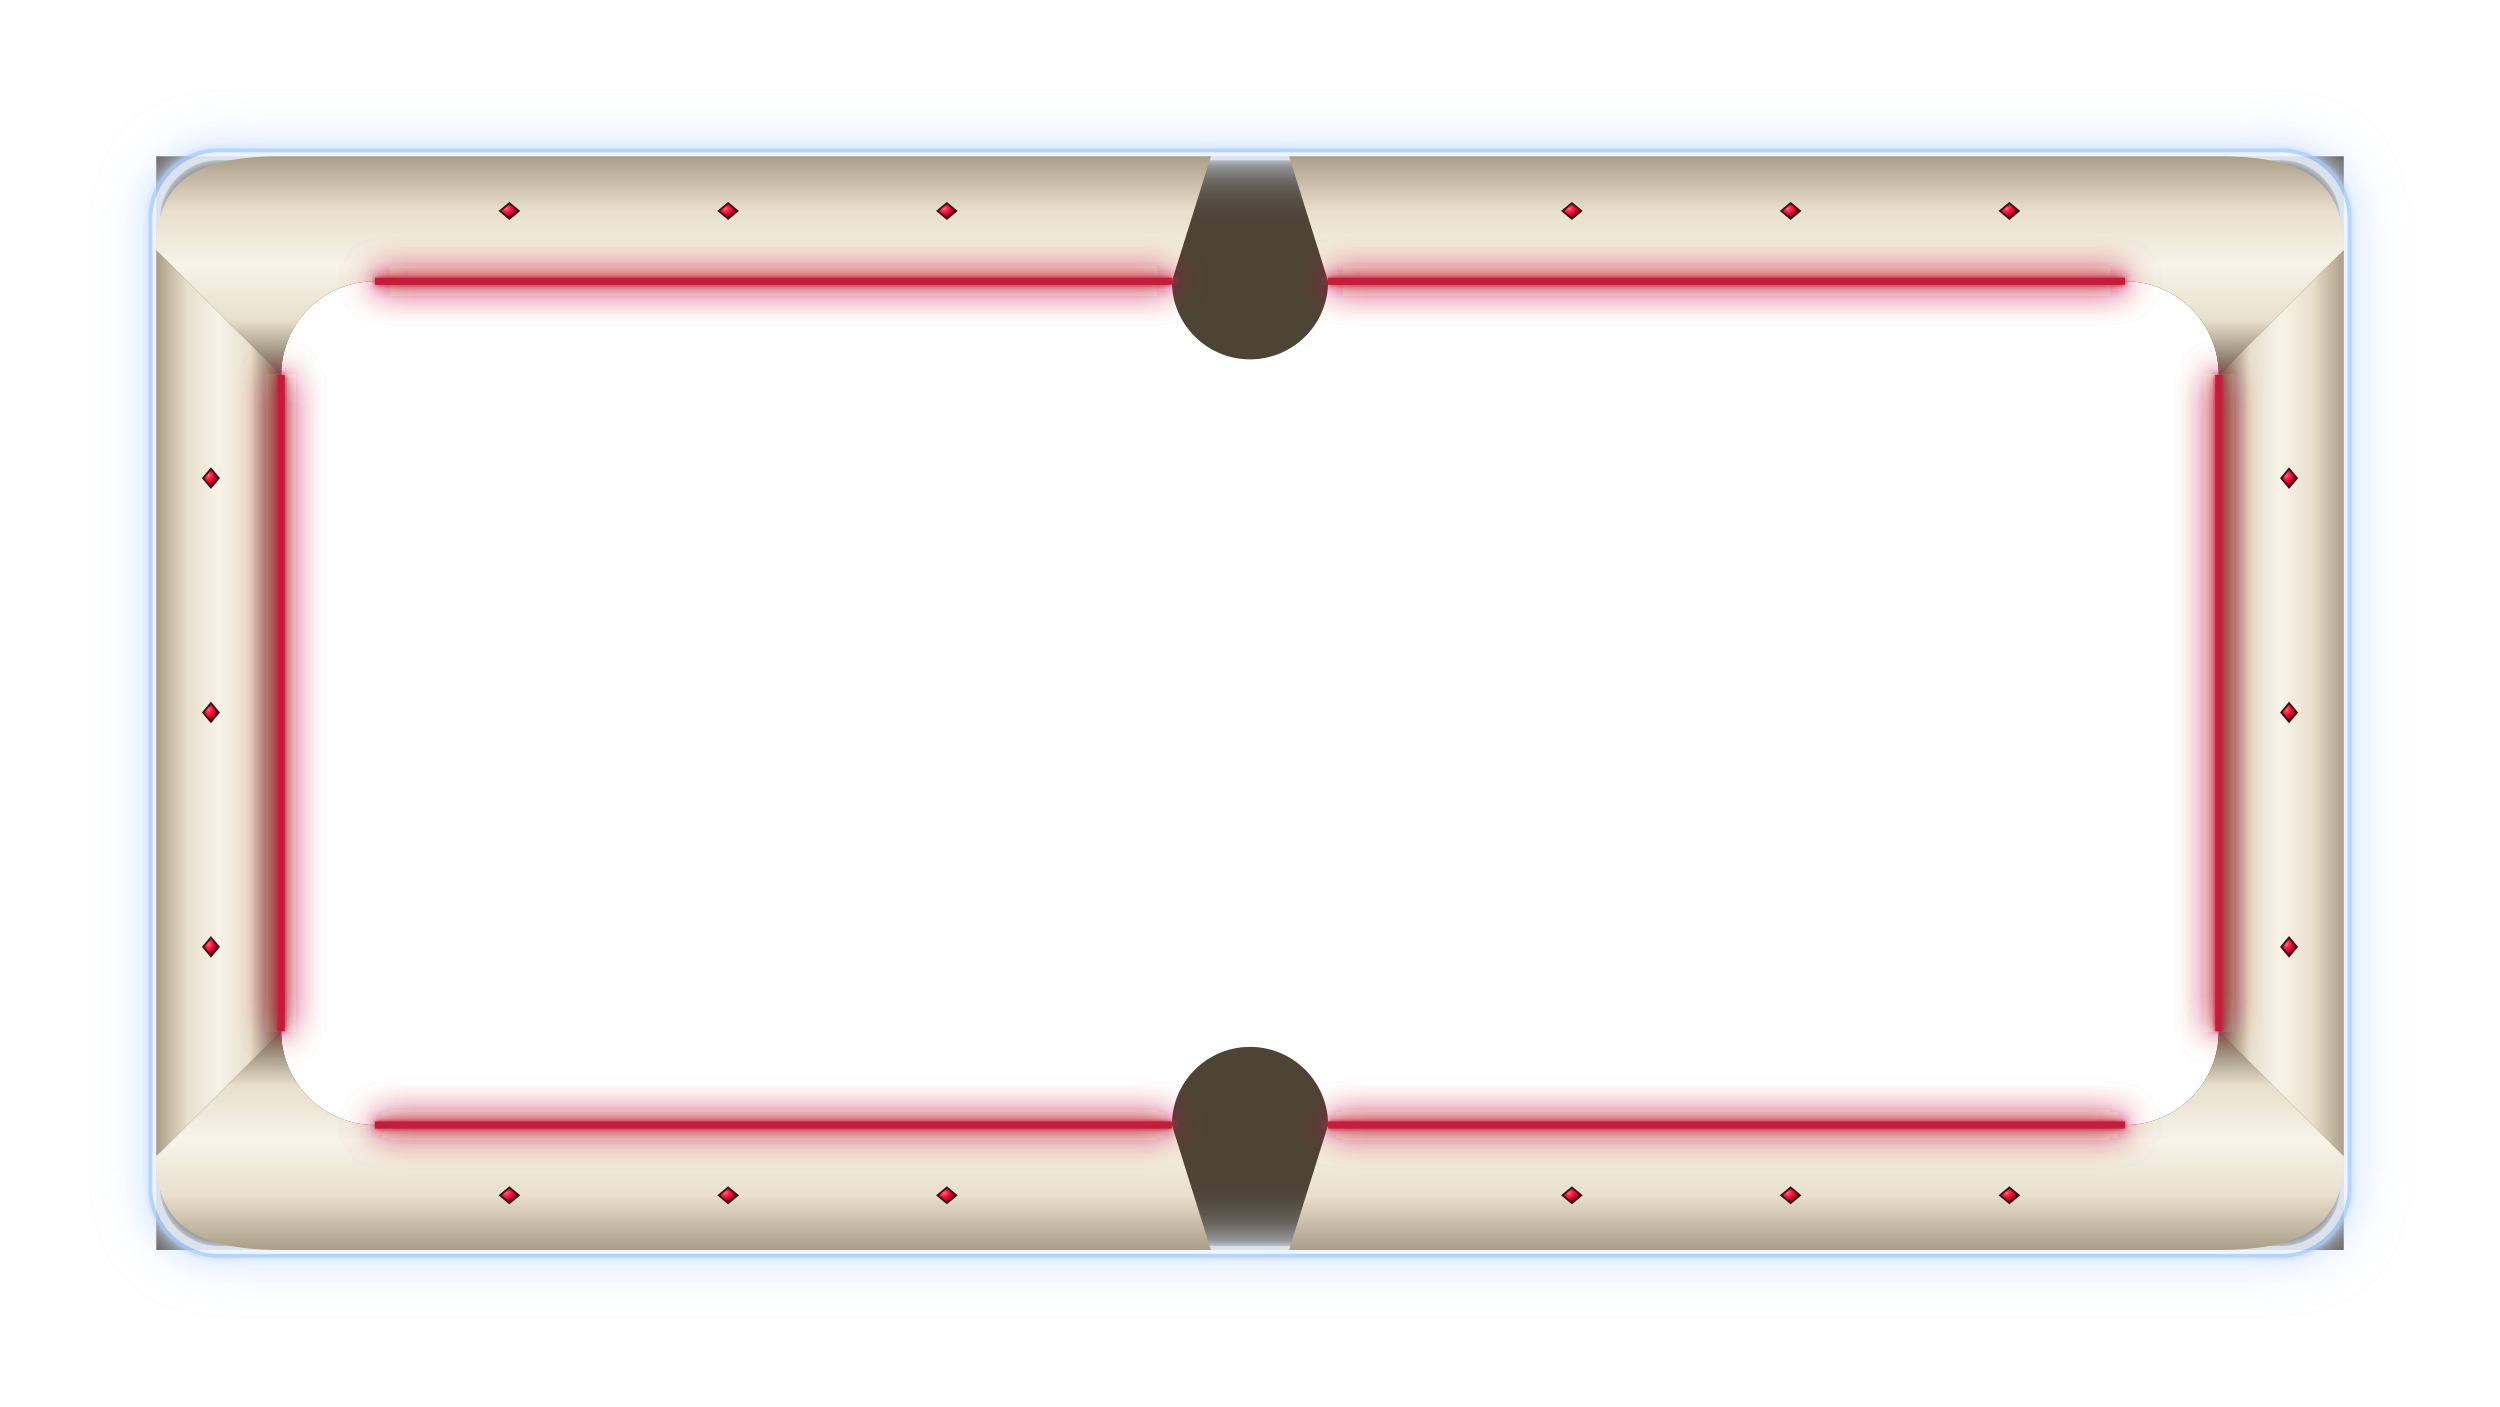
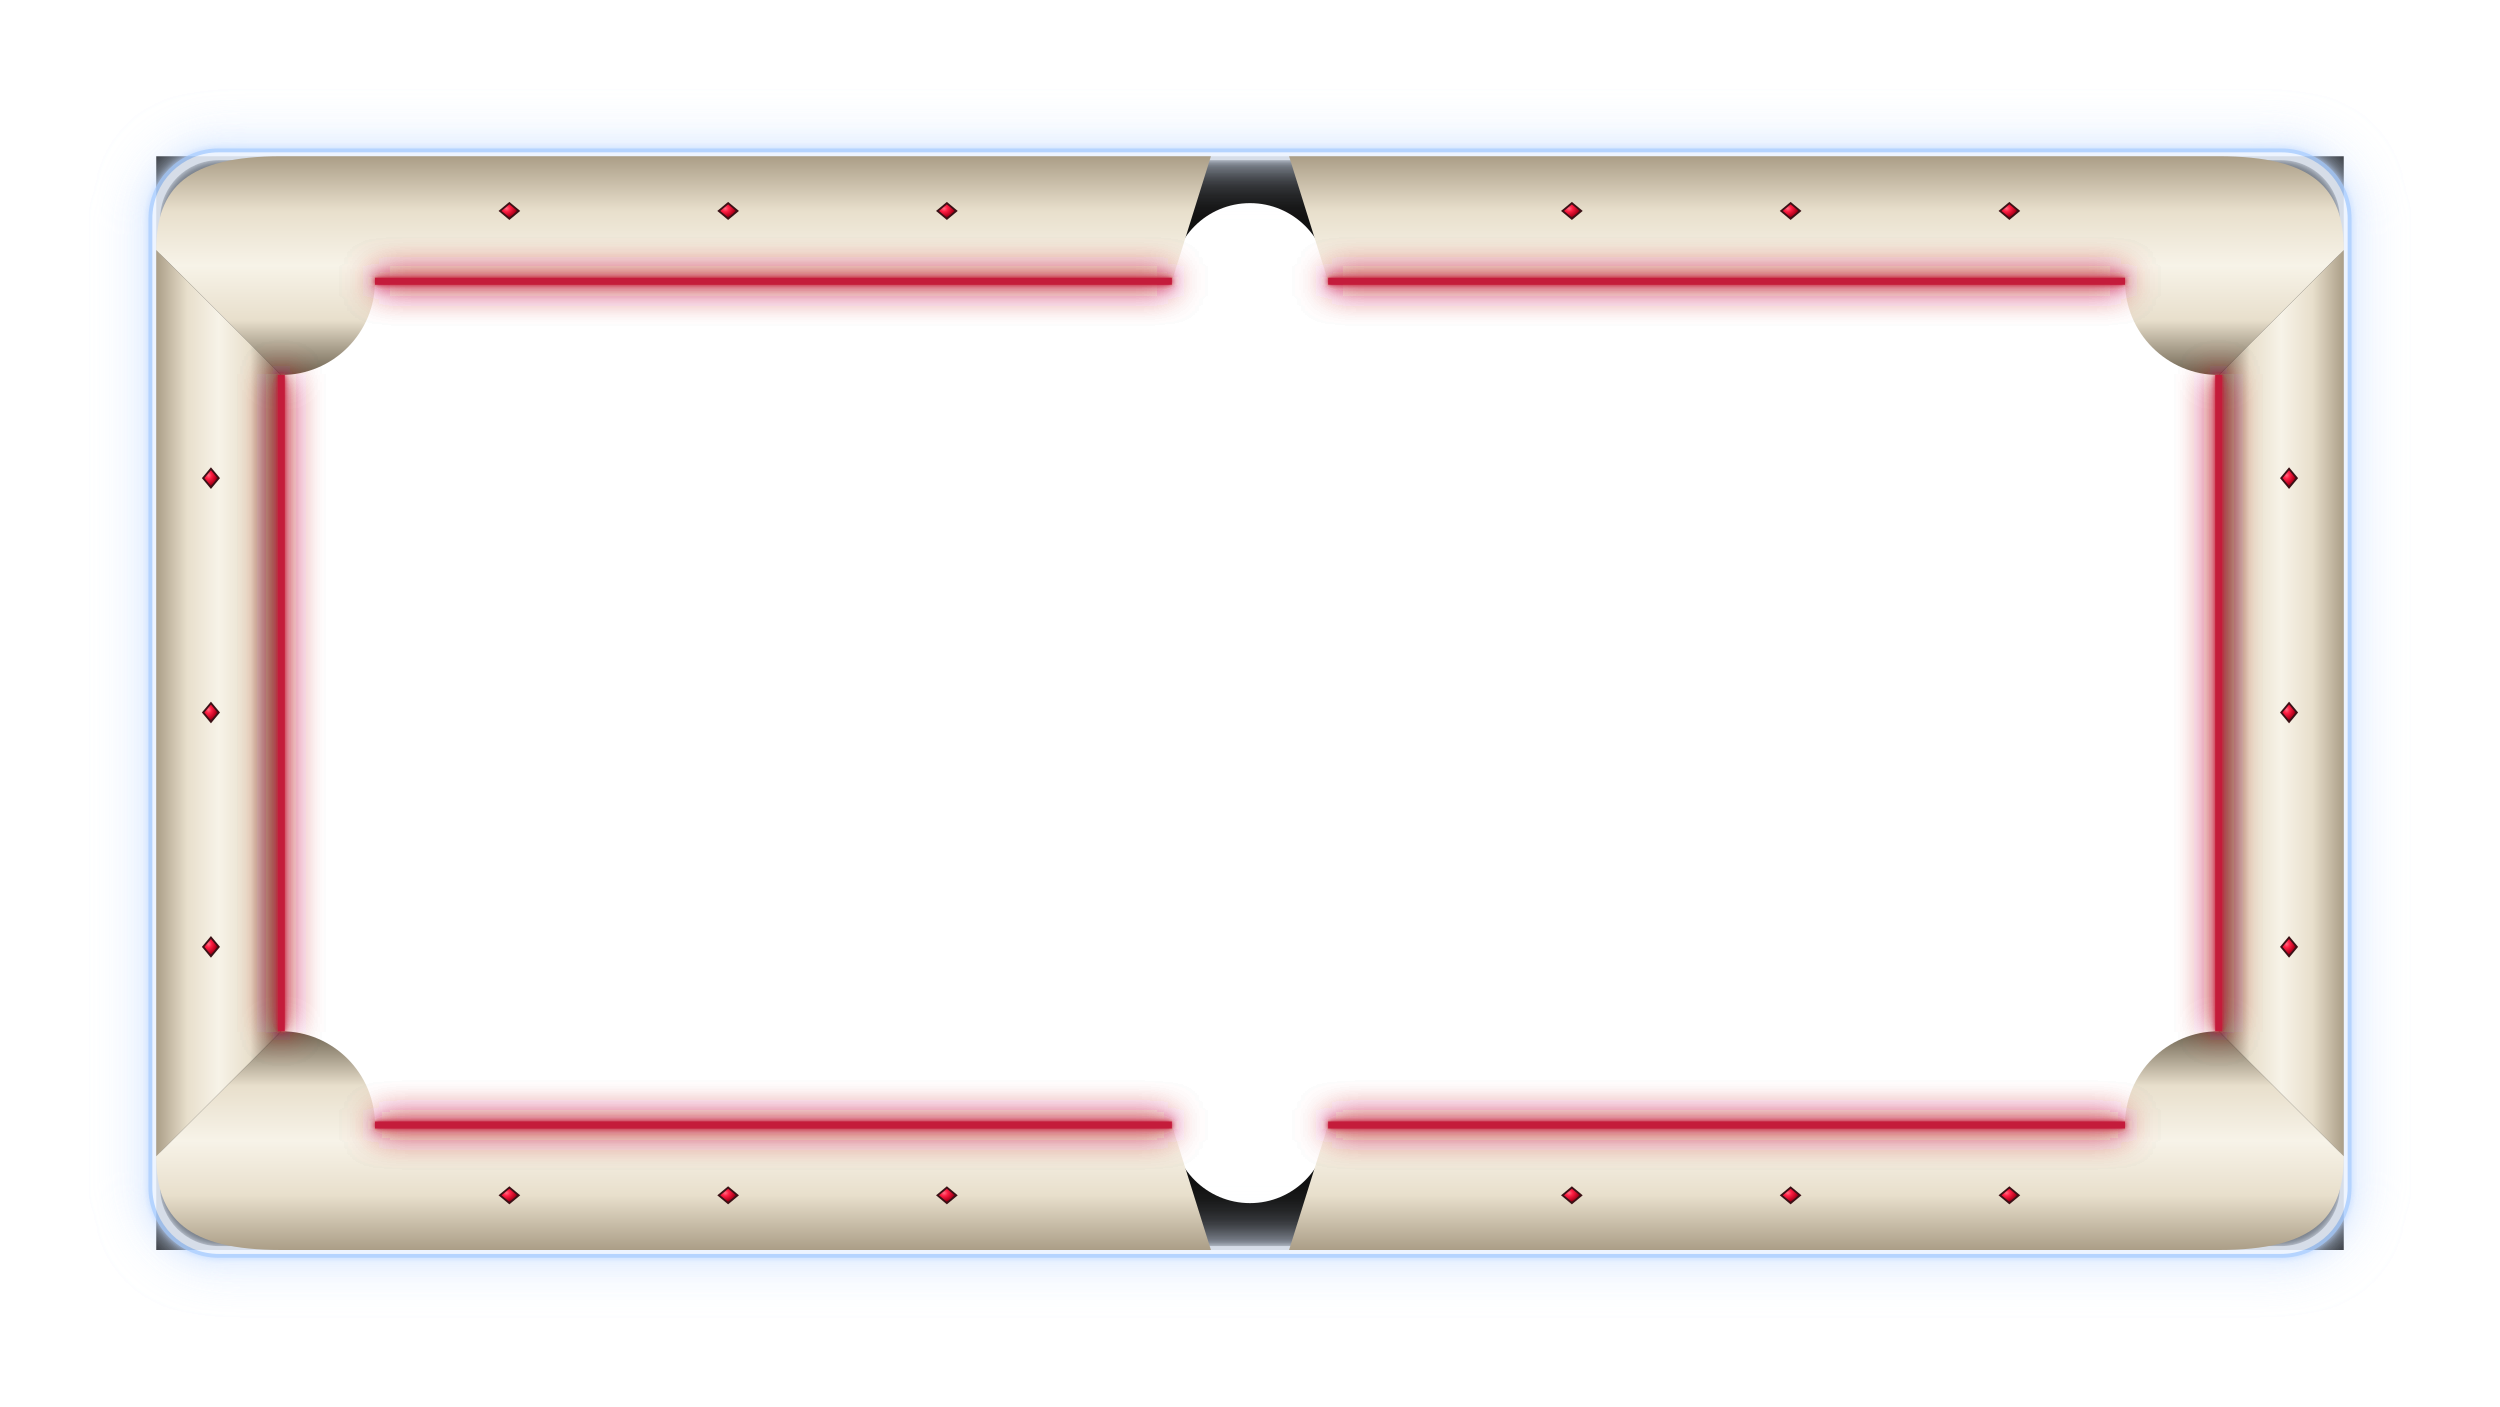
<svg xmlns="http://www.w3.org/2000/svg" viewBox="0 0 1600 900" width="100%" height="100%">
  <defs>
    <linearGradient id="white-oak-top" x1="0%" y1="0%" x2="0%" y2="100%">
      <stop offset="0%" stop-color="#ab9e87" />
      <stop offset="25%" stop-color="#e8dfcc" />
      <stop offset="50%" stop-color="#f7f3e8" />
      <stop offset="75%" stop-color="#e8dfcc" />
      <stop offset="100%" stop-color="#6e6350" />
    </linearGradient>
    <linearGradient id="white-oak-bottom" x1="0%" y1="0%" x2="0%" y2="100%">
      <stop offset="0%" stop-color="#6e6350" />
      <stop offset="25%" stop-color="#e8dfcc" />
      <stop offset="50%" stop-color="#f7f3e8" />
      <stop offset="75%" stop-color="#e8dfcc" />
      <stop offset="100%" stop-color="#ab9e87" />
    </linearGradient>
    <linearGradient id="white-oak-left" x1="0%" y1="0%" x2="100%" y2="0%">
      <stop offset="0%" stop-color="#ab9e87" />
      <stop offset="25%" stop-color="#e8dfcc" />
      <stop offset="50%" stop-color="#f7f3e8" />
      <stop offset="75%" stop-color="#e8dfcc" />
      <stop offset="100%" stop-color="#6e6350" />
    </linearGradient>
    <linearGradient id="white-oak-right" x1="0%" y1="0%" x2="100%" y2="0%">
      <stop offset="0%" stop-color="#6e6350" />
      <stop offset="25%" stop-color="#e8dfcc" />
      <stop offset="50%" stop-color="#f7f3e8" />
      <stop offset="75%" stop-color="#e8dfcc" />
      <stop offset="100%" stop-color="#ab9e87" />
    </linearGradient>
    <radialGradient id="ruby-gem" cx="35%" cy="35%" r="65%">
      <stop offset="0%" stop-color="#ff6b81" />
      <stop offset="30%" stop-color="#ff1e43" />
      <stop offset="75%" stop-color="#b3001b" />
      <stop offset="100%" stop-color="#52000a" />
    </radialGradient>
    <filter id="red-neon-filter" x="-30%" y="-30%" width="160%" height="160%">
      <feGaussianBlur in="SourceGraphic" stdDeviation="11" result="blur-wide" />
      <feGaussianBlur in="SourceGraphic" stdDeviation="4" result="blur-med" />
      <feGaussianBlur in="SourceGraphic" stdDeviation="1.5" result="blur-sharp" />
      <feComponentTransfer in="blur-wide" result="glow-boosted">
        <feFuncA type="linear" slope="2.6" />
      </feComponentTransfer>
      <feMerge>
        <feMergeNode in="glow-boosted" />
        <feMergeNode in="blur-med" />
        <feMergeNode in="blur-sharp" />
        <feMergeNode in="SourceGraphic" />
      </feMerge>
    </filter>
    <filter id="kelvin-chassis-filter" x="-50%" y="-50%" width="200%" height="200%">
      <feGaussianBlur in="SourceGraphic" stdDeviation="16" result="blur-wide" />
      <feGaussianBlur in="SourceGraphic" stdDeviation="7" result="blur-med" />
      <feGaussianBlur in="SourceGraphic" stdDeviation="2" result="blur-sharp" />
      <feComponentTransfer in="blur-wide" result="glow-boosted">
        <feFuncA type="linear" slope="2.2" />
      </feComponentTransfer>
      <feMerge>
        <feMergeNode in="glow-boosted" />
        <feMergeNode in="blur-med" />
        <feMergeNode in="blur-sharp" />
        <feMergeNode in="SourceGraphic" />
      </feMerge>
    </filter>
  </defs>
-   <path fill-rule="evenodd" fill="#4d4436" d="M 100,100 L 1500,100 L 1500,800 L 100,800 Z M 180,240 A 60,60 0 0,1 240,180 L 750,180 A 50,50 0 0,0 850,180 L 1360,180 A 60,60 0 0,1 1420,240 L 1420,660 A 60,60 0 0,1 1360,720 L 850,720 A 50,50 0 0,0 750,720 L 240,720 A 60,60 0 0,1 180,660 Z" />
+   <path fill-rule="evenodd" fill="#111111" d="M 100,100 L 1500,100 L 1500,800 L 100,800 Z M 180,240 A 60,60 0 0,1 240,180 L 750,180 A 50,50 0 0,1 850,180 L 1360,180 A 60,60 0 0,1 1420,240 L 1420,660 A 60,60 0 0,1 1360,720 L 850,720 A 50,50 0 0,1 750,720 L 240,720 A 60,60 0 0,1 180,660 Z" />
  <g fill="none" stroke="#ebf3ff" stroke-width="5" filter="url(#kelvin-chassis-filter)" opacity="0.9">
    <rect x="98" y="98" width="1404" height="704" rx="42" stroke="#adcfff" stroke-width="6" />
    <rect x="100" y="100" width="1400" height="700" rx="40" />
  </g>
-   <path fill="url(#white-oak-top)" d="M 180,100 L 775,100 L 750,180 L 240,180 A 60,60 0 0,0 180,240 L 100,160 C 100,120 120,100 180,100 Z" />
-   <path fill="url(#white-oak-top)" d="M 825,100 L 1420,100 C 1480,100 1500,120 1500,160 L 1420,240 A 60,60 0 0,0 1360,180 L 850,180 Z" />
-   <path fill="url(#white-oak-bottom)" d="M 100,740 L 180,660 A 60,60 0 0,0 240,720 L 750,720 L 775,800 L 180,800 C 120,800 100,780 100,740 Z" />
-   <path fill="url(#white-oak-bottom)" d="M 850,720 L 1360,720 A 60,60 0 0,0 1420,660 L 1500,740 C 1500,780 1480,800 1420,800 L 825,800 Z" />
+   <path fill="url(#white-oak-top)" d="M 180,100 L 775,100 L 750,180 L 240,180 A 60,60 0 0,1 180,240 L 100,160 C 100,120 120,100 180,100 Z" />
+   <path fill="url(#white-oak-top)" d="M 825,100 L 1420,100 C 1480,100 1500,120 1500,160 L 1420,240 A 60,60 0 0,1 1360,180 L 850,180 Z" />
+   <path fill="url(#white-oak-bottom)" d="M 100,740 L 180,660 A 60,60 0 0,1 240,720 L 750,720 L 775,800 L 180,800 C 120,800 100,780 100,740 Z" />
+   <path fill="url(#white-oak-bottom)" d="M 850,720 L 1360,720 A 60,60 0 0,1 1420,660 L 1500,740 C 1500,780 1480,800 1420,800 L 825,800 Z" />
  <path fill="url(#white-oak-left)" d="M 100,160 L 180,240 L 180,660 L 100,740 Z" />
  <path fill="url(#white-oak-right)" d="M 1420,240 L 1500,160 L 1500,740 L 1420,660 Z" />
  <g fill="url(#ruby-gem)" stroke="#3b1116" stroke-width="1.2">
    <polygon points="135,300 140,306 135,312 130,306" />
    <polygon points="135,450 140,456 135,462 130,456" />
    <polygon points="135,600 140,606 135,612 130,606" />
    <polygon points="1465,300 1470,306 1465,312 1460,306" />
    <polygon points="1465,450 1470,456 1465,462 1460,456" />
    <polygon points="1465,600 1470,606 1465,612 1460,606" />
    <polygon points="320,135 326,140 332,135 326,130" />
    <polygon points="460,135 466,140 472,135 466,130" />
    <polygon points="600,135 606,140 612,135 606,130" />
    <polygon points="1000,135 1006,140 1012,135 1006,130" />
    <polygon points="1140,135 1146,140 1152,135 1146,130" />
    <polygon points="1280,135 1286,140 1292,135 1286,130" />
    <polygon points="320,765 326,770 332,765 326,760" />
    <polygon points="460,765 466,770 472,765 466,760" />
    <polygon points="600,765 606,770 612,765 606,760" />
    <polygon points="1000,765 1006,770 1012,765 1006,760" />
    <polygon points="1140,765 1146,770 1152,765 1146,760" />
    <polygon points="1280,765 1286,770 1292,765 1286,760" />
  </g>
  <g fill="none" stroke="#C41E3A" stroke-width="4.5" filter="url(#red-neon-filter)">
    <path d="M 240,180 L 750,180" />
    <path d="M 850,180 L 1360,180" />
    <path d="M 1420,240 L 1420,660" />
    <path d="M 1360,720 L 850,720" />
    <path d="M 750,720 L 240,720" />
    <path d="M 180,660 L 180,240" />
  </g>
</svg>
